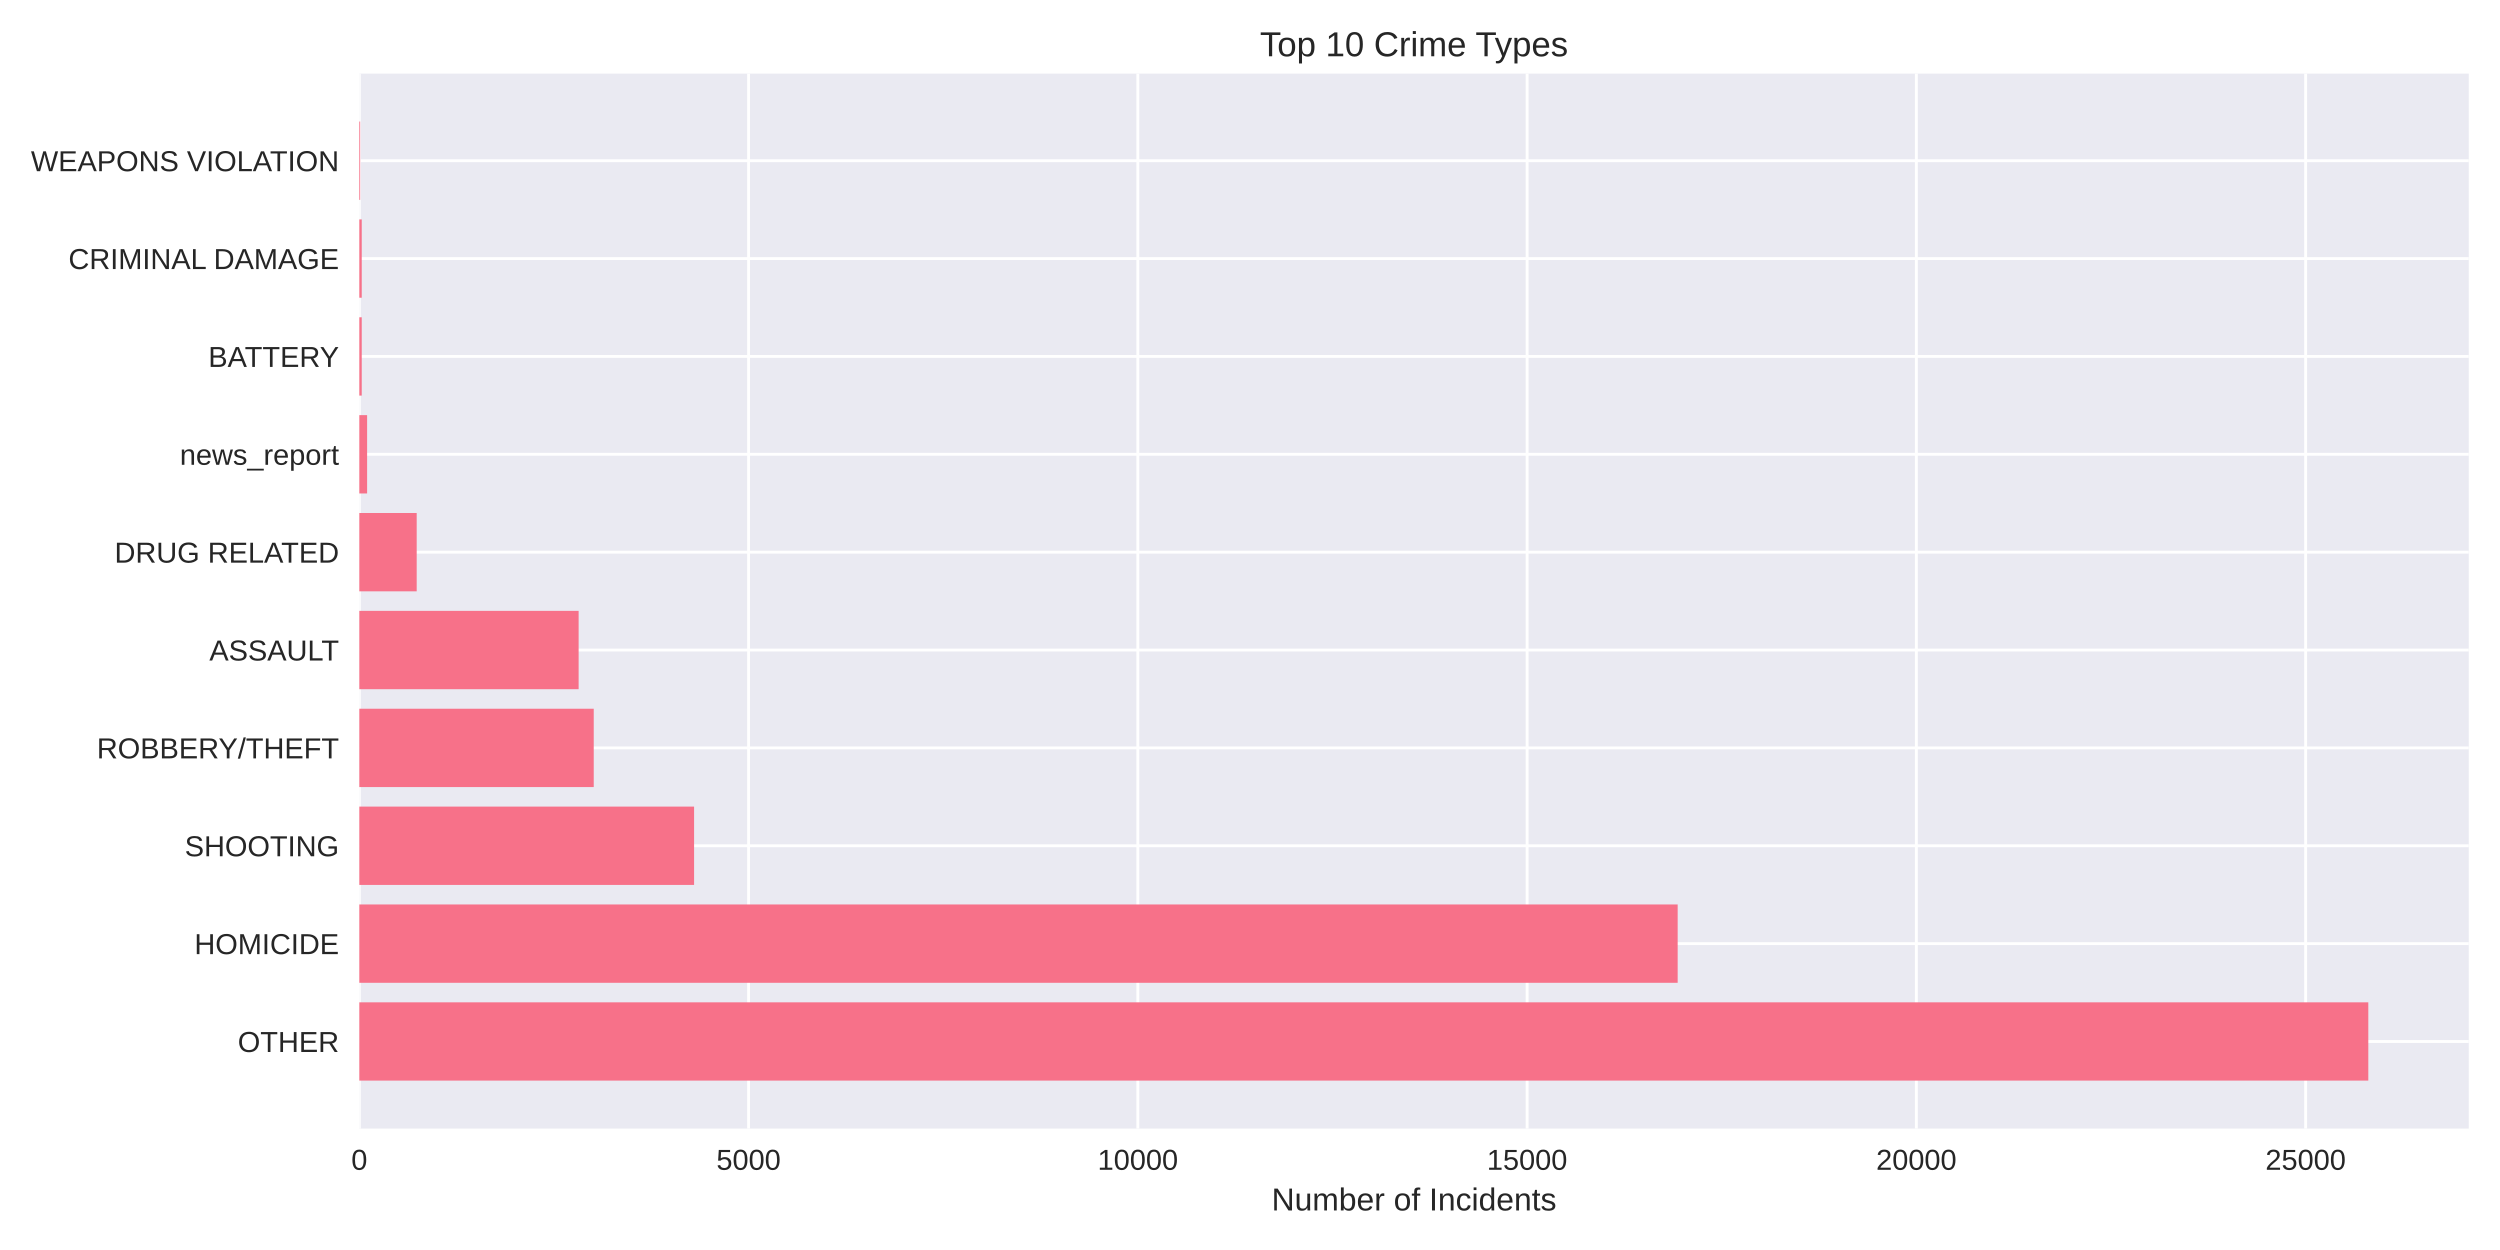
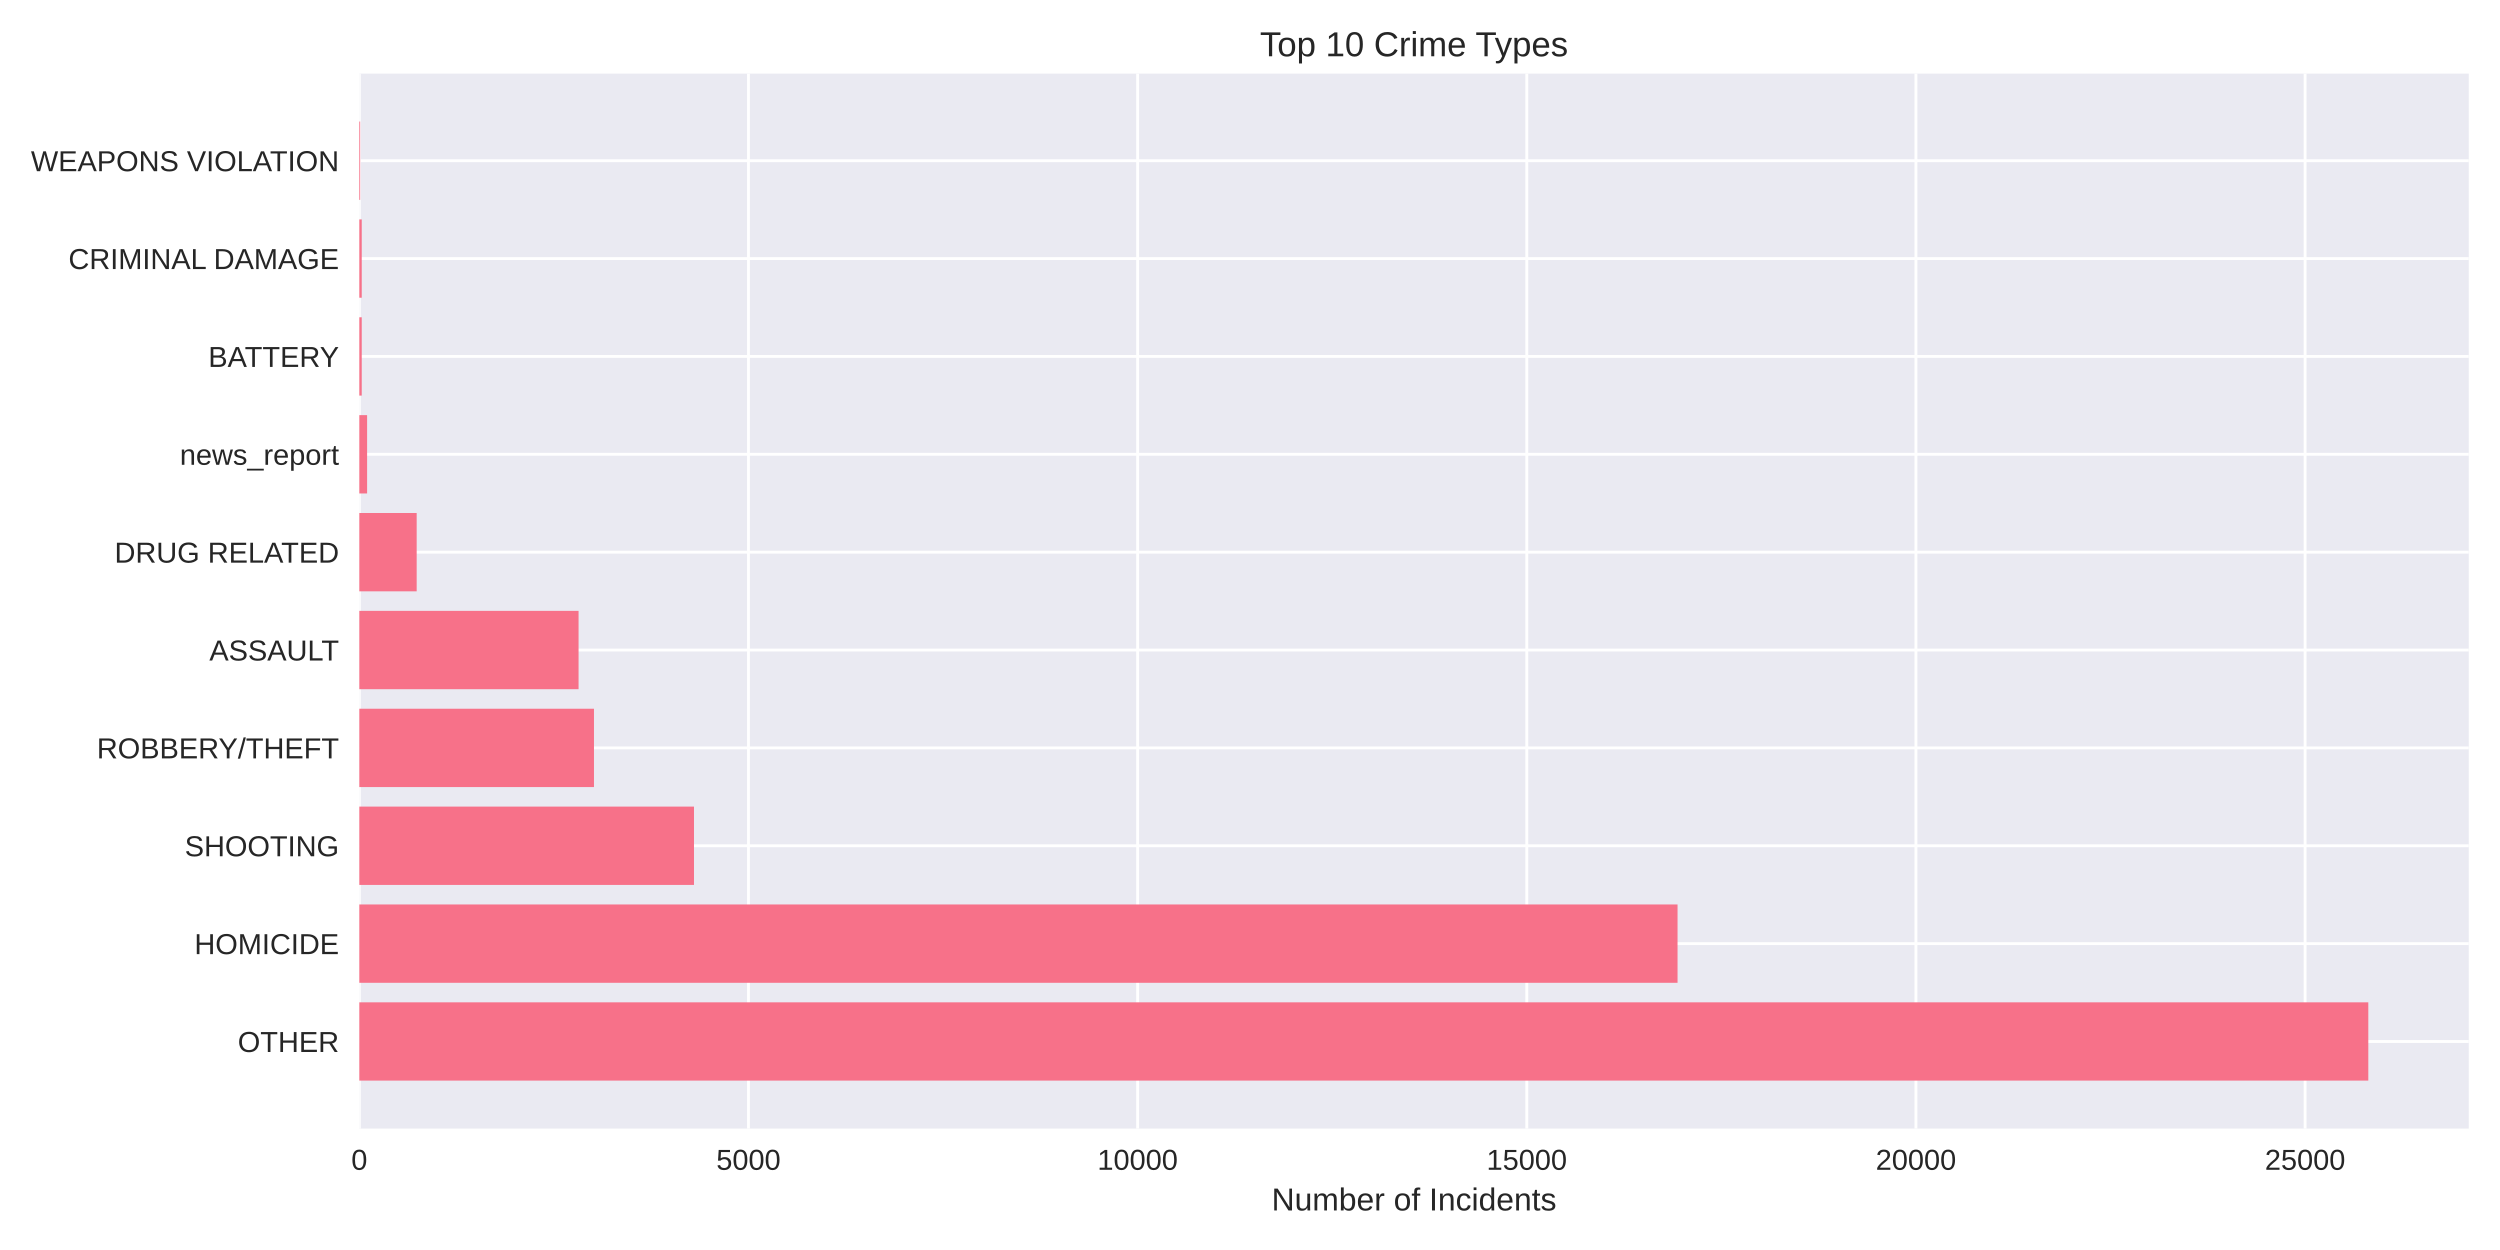
<svg xmlns="http://www.w3.org/2000/svg" width="864pt" height="432pt" viewBox="0 0 864 432" version="1.1">
  <defs>
    <style type="text/css">*{stroke-linejoin: round; stroke-linecap: butt}</style>
  </defs>
  <g id="figure_1">
    <g id="patch_1">
      <path d="M 0 432  L 864 432  L 864 0  L 0 0  z " style="fill: #ffffff" />
    </g>
    <g id="axes_1">
      <g id="patch_2">
        <path d="M 124.18 390.04  L 853.2 390.04  L 853.2 25.44  L 124.18 25.44  z " style="fill: #eaeaf2" />
      </g>
      <g id="matplotlib.axis_1">
        <g id="xtick_1">
          <g id="line2d_1">
-             <path d="M 124.18 390.04  L 124.18 25.44  " clip-path="url(#pb184926a65)" style="fill: none; stroke: #ffffff; stroke-linecap: round" />
+             <path d="M 124.18 390.04  L 124.18 25.44  " clip-path="url(#p2f38c57205)" style="fill: none; stroke: #ffffff; stroke-linecap: round" />
          </g>
          <g id="line2d_2" />
          <g id="text_1">
            <text style="fill: #262626; font: 10px 'Arial', 'Liberation Sans', 'DejaVu Sans', 'Bitstream Vera Sans', sans-serif; text-anchor: middle" x="124.18" y="404.287" transform="rotate(-0 124.18 404.2869)">0</text>
          </g>
        </g>
        <g id="xtick_2">
          <g id="line2d_3">
-             <path d="M 258.709 390.04  L 258.709 25.44  " clip-path="url(#pb184926a65)" style="fill: none; stroke: #ffffff; stroke-linecap: round" />
+             <path d="M 258.673 390.04  L 258.673 25.44  " clip-path="url(#p2f38c57205)" style="fill: none; stroke: #ffffff; stroke-linecap: round" />
          </g>
          <g id="line2d_4" />
          <g id="text_2">
-             <text style="fill: #262626; font: 10px 'Arial', 'Liberation Sans', 'DejaVu Sans', 'Bitstream Vera Sans', sans-serif; text-anchor: middle" x="258.709" y="404.287" transform="rotate(-0 258.7091 404.2869)">5000</text>
+             <text style="fill: #262626; font: 10px 'Arial', 'Liberation Sans', 'DejaVu Sans', 'Bitstream Vera Sans', sans-serif; text-anchor: middle" x="258.673" y="404.287" transform="rotate(-0 258.6726 404.2869)">5000</text>
          </g>
        </g>
        <g id="xtick_3">
          <g id="line2d_5">
-             <path d="M 393.238 390.04  L 393.238 25.44  " clip-path="url(#pb184926a65)" style="fill: none; stroke: #ffffff; stroke-linecap: round" />
+             <path d="M 393.165 390.04  L 393.165 25.44  " clip-path="url(#p2f38c57205)" style="fill: none; stroke: #ffffff; stroke-linecap: round" />
          </g>
          <g id="line2d_6" />
          <g id="text_3">
-             <text style="fill: #262626; font: 10px 'Arial', 'Liberation Sans', 'DejaVu Sans', 'Bitstream Vera Sans', sans-serif; text-anchor: middle" x="393.238" y="404.287" transform="rotate(-0 393.2382 404.2869)">10000</text>
+             <text style="fill: #262626; font: 10px 'Arial', 'Liberation Sans', 'DejaVu Sans', 'Bitstream Vera Sans', sans-serif; text-anchor: middle" x="393.165" y="404.287" transform="rotate(-0 393.1653 404.2869)">10000</text>
          </g>
        </g>
        <g id="xtick_4">
          <g id="line2d_7">
-             <path d="M 527.767 390.04  L 527.767 25.44  " clip-path="url(#pb184926a65)" style="fill: none; stroke: #ffffff; stroke-linecap: round" />
+             <path d="M 527.658 390.04  L 527.658 25.44  " clip-path="url(#p2f38c57205)" style="fill: none; stroke: #ffffff; stroke-linecap: round" />
          </g>
          <g id="line2d_8" />
          <g id="text_4">
-             <text style="fill: #262626; font: 10px 'Arial', 'Liberation Sans', 'DejaVu Sans', 'Bitstream Vera Sans', sans-serif; text-anchor: middle" x="527.767" y="404.287" transform="rotate(-0 527.7673 404.2869)">15000</text>
+             <text style="fill: #262626; font: 10px 'Arial', 'Liberation Sans', 'DejaVu Sans', 'Bitstream Vera Sans', sans-serif; text-anchor: middle" x="527.658" y="404.287" transform="rotate(-0 527.6579 404.2869)">15000</text>
          </g>
        </g>
        <g id="xtick_5">
          <g id="line2d_9">
-             <path d="M 662.296 390.04  L 662.296 25.44  " clip-path="url(#pb184926a65)" style="fill: none; stroke: #ffffff; stroke-linecap: round" />
+             <path d="M 662.151 390.04  L 662.151 25.44  " clip-path="url(#p2f38c57205)" style="fill: none; stroke: #ffffff; stroke-linecap: round" />
          </g>
          <g id="line2d_10" />
          <g id="text_5">
-             <text style="fill: #262626; font: 10px 'Arial', 'Liberation Sans', 'DejaVu Sans', 'Bitstream Vera Sans', sans-serif; text-anchor: middle" x="662.296" y="404.287" transform="rotate(-0 662.2965 404.2869)">20000</text>
+             <text style="fill: #262626; font: 10px 'Arial', 'Liberation Sans', 'DejaVu Sans', 'Bitstream Vera Sans', sans-serif; text-anchor: middle" x="662.151" y="404.287" transform="rotate(-0 662.1505 404.2869)">20000</text>
          </g>
        </g>
        <g id="xtick_6">
          <g id="line2d_11">
-             <path d="M 796.826 390.04  L 796.826 25.44  " clip-path="url(#pb184926a65)" style="fill: none; stroke: #ffffff; stroke-linecap: round" />
+             <path d="M 796.643 390.04  L 796.643 25.44  " clip-path="url(#p2f38c57205)" style="fill: none; stroke: #ffffff; stroke-linecap: round" />
          </g>
          <g id="line2d_12" />
          <g id="text_6">
-             <text style="fill: #262626; font: 10px 'Arial', 'Liberation Sans', 'DejaVu Sans', 'Bitstream Vera Sans', sans-serif; text-anchor: middle" x="796.826" y="404.287" transform="rotate(-0 796.8256 404.2869)">25000</text>
+             <text style="fill: #262626; font: 10px 'Arial', 'Liberation Sans', 'DejaVu Sans', 'Bitstream Vera Sans', sans-serif; text-anchor: middle" x="796.643" y="404.287" transform="rotate(-0 796.6432 404.2869)">25000</text>
          </g>
        </g>
        <g id="text_7">
          <text style="fill: #262626; font: 11px 'Arial', 'Liberation Sans', 'DejaVu Sans', 'Bitstream Vera Sans', sans-serif; text-anchor: middle" x="488.69" y="418.333" transform="rotate(-0 488.69 418.3334)">Number of Incidents</text>
        </g>
      </g>
      <g id="matplotlib.axis_2">
        <g id="ytick_1">
          <g id="line2d_13">
-             <path d="M 124.18 359.939  L 853.2 359.939  " clip-path="url(#pb184926a65)" style="fill: none; stroke: #ffffff; stroke-linecap: round" />
+             <path d="M 124.18 359.939  L 853.2 359.939  " clip-path="url(#p2f38c57205)" style="fill: none; stroke: #ffffff; stroke-linecap: round" />
          </g>
          <g id="line2d_14" />
          <g id="text_8">
            <text style="fill: #262626; font: 10px 'Arial', 'Liberation Sans', 'DejaVu Sans', 'Bitstream Vera Sans', sans-serif; text-anchor: end" x="117.18" y="363.562" transform="rotate(-0 117.18 363.562)">OTHER</text>
          </g>
        </g>
        <g id="ytick_2">
          <g id="line2d_15">
-             <path d="M 124.18 326.117  L 853.2 326.117  " clip-path="url(#pb184926a65)" style="fill: none; stroke: #ffffff; stroke-linecap: round" />
+             <path d="M 124.18 326.117  L 853.2 326.117  " clip-path="url(#p2f38c57205)" style="fill: none; stroke: #ffffff; stroke-linecap: round" />
          </g>
          <g id="line2d_16" />
          <g id="text_9">
            <text style="fill: #262626; font: 10px 'Arial', 'Liberation Sans', 'DejaVu Sans', 'Bitstream Vera Sans', sans-serif; text-anchor: end" x="117.18" y="329.74" transform="rotate(-0 117.18 329.7401)">HOMICIDE</text>
          </g>
        </g>
        <g id="ytick_3">
          <g id="line2d_17">
-             <path d="M 124.18 292.295  L 853.2 292.295  " clip-path="url(#pb184926a65)" style="fill: none; stroke: #ffffff; stroke-linecap: round" />
+             <path d="M 124.18 292.295  L 853.2 292.295  " clip-path="url(#p2f38c57205)" style="fill: none; stroke: #ffffff; stroke-linecap: round" />
          </g>
          <g id="line2d_18" />
          <g id="text_10">
            <text style="fill: #262626; font: 10px 'Arial', 'Liberation Sans', 'DejaVu Sans', 'Bitstream Vera Sans', sans-serif; text-anchor: end" x="117.18" y="295.918" transform="rotate(-0 117.18 295.9182)">SHOOTING</text>
          </g>
        </g>
        <g id="ytick_4">
          <g id="line2d_19">
-             <path d="M 124.18 258.473  L 853.2 258.473  " clip-path="url(#pb184926a65)" style="fill: none; stroke: #ffffff; stroke-linecap: round" />
+             <path d="M 124.18 258.473  L 853.2 258.473  " clip-path="url(#p2f38c57205)" style="fill: none; stroke: #ffffff; stroke-linecap: round" />
          </g>
          <g id="line2d_20" />
          <g id="text_11">
            <text style="fill: #262626; font: 10px 'Arial', 'Liberation Sans', 'DejaVu Sans', 'Bitstream Vera Sans', sans-serif; text-anchor: end" x="117.18" y="262.096" transform="rotate(-0 117.18 262.0963)">ROBBERY/THEFT</text>
          </g>
        </g>
        <g id="ytick_5">
          <g id="line2d_21">
-             <path d="M 124.18 224.651  L 853.2 224.651  " clip-path="url(#pb184926a65)" style="fill: none; stroke: #ffffff; stroke-linecap: round" />
+             <path d="M 124.18 224.651  L 853.2 224.651  " clip-path="url(#p2f38c57205)" style="fill: none; stroke: #ffffff; stroke-linecap: round" />
          </g>
          <g id="line2d_22" />
          <g id="text_12">
            <text style="fill: #262626; font: 10px 'Arial', 'Liberation Sans', 'DejaVu Sans', 'Bitstream Vera Sans', sans-serif; text-anchor: end" x="117.18" y="228.274" transform="rotate(-0 117.18 228.2744)">ASSAULT</text>
          </g>
        </g>
        <g id="ytick_6">
          <g id="line2d_23">
-             <path d="M 124.18 190.829  L 853.2 190.829  " clip-path="url(#pb184926a65)" style="fill: none; stroke: #ffffff; stroke-linecap: round" />
+             <path d="M 124.18 190.829  L 853.2 190.829  " clip-path="url(#p2f38c57205)" style="fill: none; stroke: #ffffff; stroke-linecap: round" />
          </g>
          <g id="line2d_24" />
          <g id="text_13">
            <text style="fill: #262626; font: 10px 'Arial', 'Liberation Sans', 'DejaVu Sans', 'Bitstream Vera Sans', sans-serif; text-anchor: end" x="117.18" y="194.452" transform="rotate(-0 117.18 194.4525)">DRUG RELATED</text>
          </g>
        </g>
        <g id="ytick_7">
          <g id="line2d_25">
-             <path d="M 124.18 157.007  L 853.2 157.007  " clip-path="url(#pb184926a65)" style="fill: none; stroke: #ffffff; stroke-linecap: round" />
+             <path d="M 124.18 157.007  L 853.2 157.007  " clip-path="url(#p2f38c57205)" style="fill: none; stroke: #ffffff; stroke-linecap: round" />
          </g>
          <g id="line2d_26" />
          <g id="text_14">
            <text style="fill: #262626; font: 10px 'Arial', 'Liberation Sans', 'DejaVu Sans', 'Bitstream Vera Sans', sans-serif; text-anchor: end" x="117.18" y="160.631" transform="rotate(-0 117.18 160.6306)">news_report</text>
          </g>
        </g>
        <g id="ytick_8">
          <g id="line2d_27">
-             <path d="M 124.18 123.185  L 853.2 123.185  " clip-path="url(#pb184926a65)" style="fill: none; stroke: #ffffff; stroke-linecap: round" />
+             <path d="M 124.18 123.185  L 853.2 123.185  " clip-path="url(#p2f38c57205)" style="fill: none; stroke: #ffffff; stroke-linecap: round" />
          </g>
          <g id="line2d_28" />
          <g id="text_15">
            <text style="fill: #262626; font: 10px 'Arial', 'Liberation Sans', 'DejaVu Sans', 'Bitstream Vera Sans', sans-serif; text-anchor: end" x="117.18" y="126.809" transform="rotate(-0 117.18 126.8087)">BATTERY</text>
          </g>
        </g>
        <g id="ytick_9">
          <g id="line2d_29">
-             <path d="M 124.18 89.363  L 853.2 89.363  " clip-path="url(#pb184926a65)" style="fill: none; stroke: #ffffff; stroke-linecap: round" />
+             <path d="M 124.18 89.363  L 853.2 89.363  " clip-path="url(#p2f38c57205)" style="fill: none; stroke: #ffffff; stroke-linecap: round" />
          </g>
          <g id="line2d_30" />
          <g id="text_16">
            <text style="fill: #262626; font: 10px 'Arial', 'Liberation Sans', 'DejaVu Sans', 'Bitstream Vera Sans', sans-serif; text-anchor: end" x="117.18" y="92.987" transform="rotate(-0 117.18 92.98681)">CRIMINAL DAMAGE</text>
          </g>
        </g>
        <g id="ytick_10">
          <g id="line2d_31">
-             <path d="M 124.18 55.541  L 853.2 55.541  " clip-path="url(#pb184926a65)" style="fill: none; stroke: #ffffff; stroke-linecap: round" />
+             <path d="M 124.18 55.541  L 853.2 55.541  " clip-path="url(#p2f38c57205)" style="fill: none; stroke: #ffffff; stroke-linecap: round" />
          </g>
          <g id="line2d_32" />
          <g id="text_17">
            <text style="fill: #262626; font: 10px 'Arial', 'Liberation Sans', 'DejaVu Sans', 'Bitstream Vera Sans', sans-serif; text-anchor: end" x="117.18" y="59.165" transform="rotate(-0 117.18 59.16492)">WEAPONS VIOLATION</text>
          </g>
        </g>
      </g>
      <g id="patch_3">
-         <path d="M 124.18 373.467  L 818.485 373.467  L 818.485 346.41  L 124.18 346.41  z " clip-path="url(#pb184926a65)" style="fill: #f77189" />
+         <path d="M 124.18 373.467  L 818.485 373.467  L 818.485 346.41  L 124.18 346.41  z " clip-path="url(#p2f38c57205)" style="fill: #f77189" />
      </g>
      <g id="patch_4">
-         <path d="M 124.18 339.645  L 579.803 339.645  L 579.803 312.588  L 124.18 312.588  z " clip-path="url(#pb184926a65)" style="fill: #f77189" />
+         <path d="M 124.18 339.645  L 579.76 339.645  L 579.76 312.588  L 124.18 312.588  z " clip-path="url(#p2f38c57205)" style="fill: #f77189" />
      </g>
      <g id="patch_5">
-         <path d="M 124.18 305.823  L 239.875 305.823  L 239.875 278.766  L 124.18 278.766  z " clip-path="url(#pb184926a65)" style="fill: #f77189" />
+         <path d="M 124.18 305.823  L 239.844 305.823  L 239.844 278.766  L 124.18 278.766  z " clip-path="url(#p2f38c57205)" style="fill: #f77189" />
      </g>
      <g id="patch_6">
-         <path d="M 124.18 272.002  L 205.193 272.002  L 205.193 244.944  L 124.18 244.944  z " clip-path="url(#pb184926a65)" style="fill: #f77189" />
+         <path d="M 124.18 272.002  L 205.279 272.002  L 205.279 244.944  L 124.18 244.944  z " clip-path="url(#p2f38c57205)" style="fill: #f77189" />
      </g>
      <g id="patch_7">
-         <path d="M 124.18 238.18  L 199.974 238.18  L 199.974 211.122  L 124.18 211.122  z " clip-path="url(#pb184926a65)" style="fill: #f77189" />
+         <path d="M 124.18 238.18  L 199.953 238.18  L 199.953 211.122  L 124.18 211.122  z " clip-path="url(#p2f38c57205)" style="fill: #f77189" />
      </g>
      <g id="patch_8">
-         <path d="M 124.18 204.358  L 144.01 204.358  L 144.01 177.3  L 124.18 177.3  z " clip-path="url(#pb184926a65)" style="fill: #f77189" />
+         <path d="M 124.18 204.358  L 144.004 204.358  L 144.004 177.3  L 124.18 177.3  z " clip-path="url(#p2f38c57205)" style="fill: #f77189" />
      </g>
      <g id="patch_9">
-         <path d="M 124.18 170.536  L 126.871 170.536  L 126.871 143.478  L 124.18 143.478  z " clip-path="url(#pb184926a65)" style="fill: #f77189" />
+         <path d="M 124.18 170.536  L 126.87 170.536  L 126.87 143.478  L 124.18 143.478  z " clip-path="url(#p2f38c57205)" style="fill: #f77189" />
      </g>
      <g id="patch_10">
-         <path d="M 124.18 136.714  L 125.014 136.714  L 125.014 109.657  L 124.18 109.657  z " clip-path="url(#pb184926a65)" style="fill: #f77189" />
+         <path d="M 124.18 136.714  L 125.014 136.714  L 125.014 109.657  L 124.18 109.657  z " clip-path="url(#p2f38c57205)" style="fill: #f77189" />
      </g>
      <g id="patch_11">
-         <path d="M 124.18 102.892  L 125.014 102.892  L 125.014 75.835  L 124.18 75.835  z " clip-path="url(#pb184926a65)" style="fill: #f77189" />
+         <path d="M 124.18 102.892  L 125.014 102.892  L 125.014 75.835  L 124.18 75.835  z " clip-path="url(#p2f38c57205)" style="fill: #f77189" />
      </g>
      <g id="patch_12">
-         <path d="M 124.18 69.07  L 124.476 69.07  L 124.476 42.013  L 124.18 42.013  z " clip-path="url(#pb184926a65)" style="fill: #f77189" />
+         <path d="M 124.18 69.07  L 124.476 69.07  L 124.476 42.013  L 124.18 42.013  z " clip-path="url(#p2f38c57205)" style="fill: #f77189" />
      </g>
      <g id="patch_13">
        <path d="M 124.18 390.04  L 124.18 25.44  " style="fill: none" />
      </g>
      <g id="patch_14">
        <path d="M 853.2 390.04  L 853.2 25.44  " style="fill: none" />
      </g>
      <g id="patch_15">
        <path d="M 124.18 390.04  L 853.2 390.04  " style="fill: none" />
      </g>
      <g id="patch_16">
        <path d="M 124.18 25.44  L 853.2 25.44  " style="fill: none" />
      </g>
      <g id="text_18">
        <text style="fill: #262626; font: 12px 'Arial', 'Liberation Sans', 'DejaVu Sans', 'Bitstream Vera Sans', sans-serif; text-anchor: middle" x="488.69" y="19.44" transform="rotate(-0 488.69 19.44)">Top 10 Crime Types</text>
      </g>
    </g>
  </g>
  <defs>
-     <clipPath id="pb184926a65">
+     <clipPath id="p2f38c57205">
      <rect x="124.18" y="25.44" width="729.02" height="364.6" />
    </clipPath>
  </defs>
</svg>
